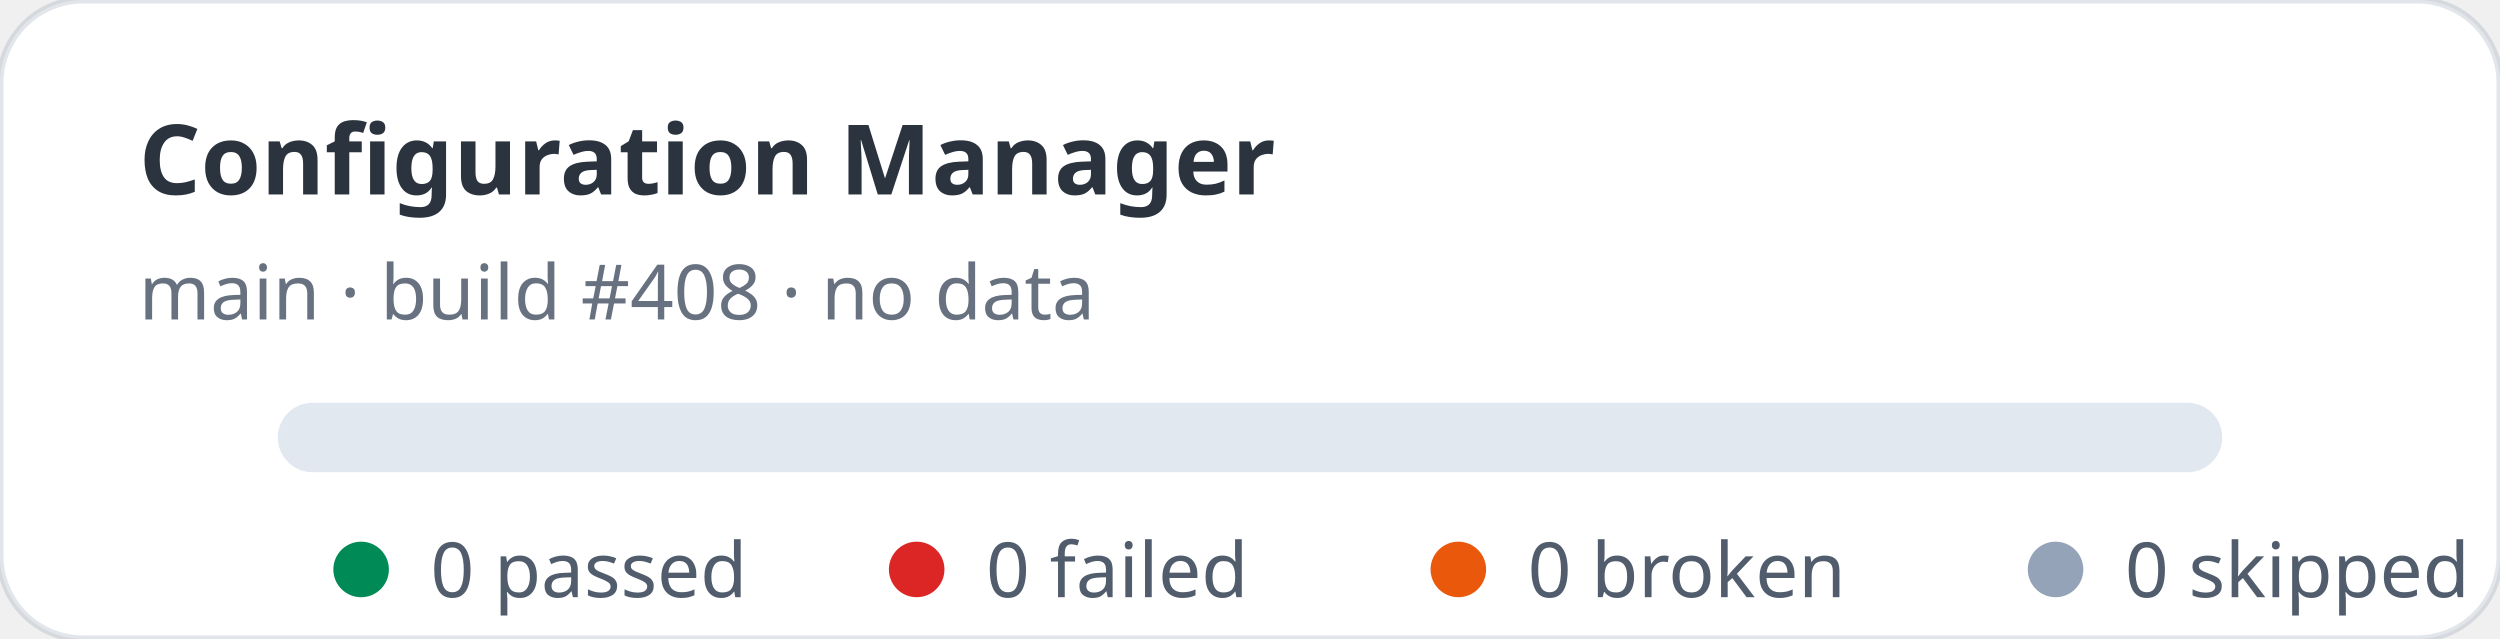
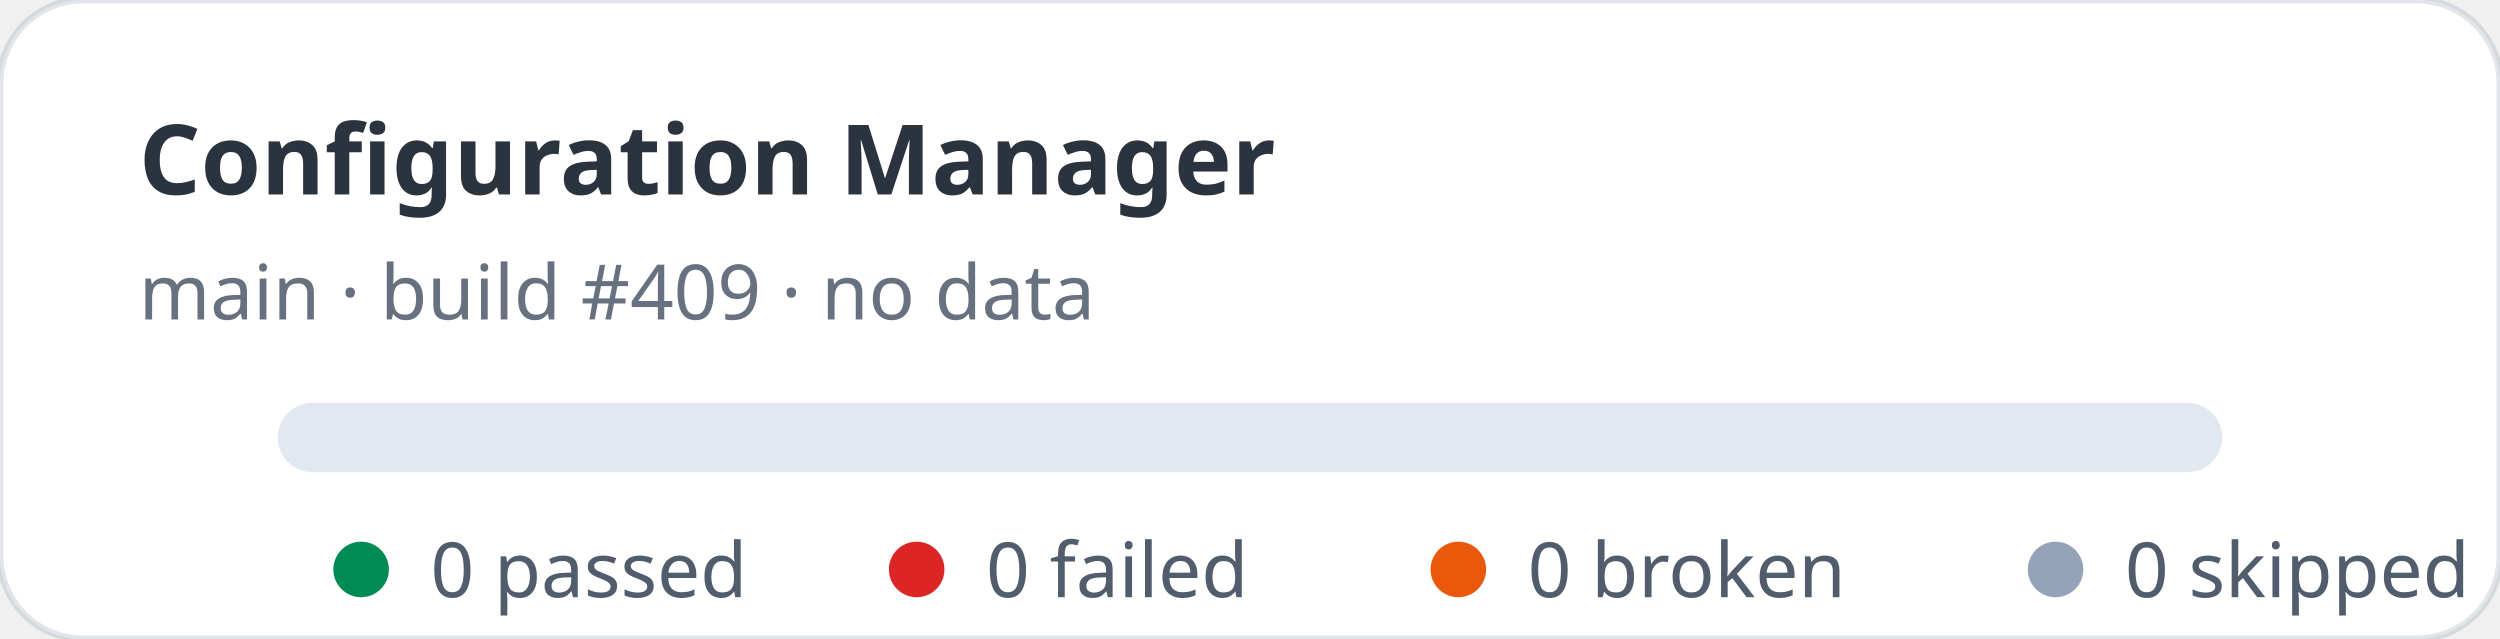
<svg xmlns="http://www.w3.org/2000/svg" width="360" height="92" viewBox="0 0 360 92" role="img" aria-label="Configuration Manager stats: 0 passed, 0 failed">
  <rect width="360" height="92" rx="12" fill="#ffffff" stroke="rgba(11,48,86,0.12)" />
  <text x="20" y="28" fill="rgba(1,10,24,0.83)" font-family="ui-sans-serif,system-ui,sans-serif" font-size="14" font-weight="700">Configuration Manager</text>
-   <text x="20" y="46" fill="rgba(2,19,44,0.6)" font-family="ui-sans-serif,system-ui,sans-serif" font-size="11">main · build #408 · no data</text>
+   <text x="20" y="46" fill="rgba(2,19,44,0.6)" font-family="ui-sans-serif,system-ui,sans-serif" font-size="11">main · build #409 · no data</text>
  <rect x="40" y="58" width="280" height="10" rx="5" fill="#e2e8f0" />
  <g font-family="ui-sans-serif,system-ui,sans-serif" font-size="11" fill="rgba(1,18,40,0.68)">
    <circle cx="52" cy="82" r="4" fill="#008a56" />
    <text x="62" y="86">0 passed</text>
    <circle cx="132" cy="82" r="4" fill="#dc2626" />
    <text x="142" y="86">0 failed</text>
    <circle cx="210" cy="82" r="4" fill="#ea580c" />
    <text x="220" y="86">0 broken</text>
    <circle cx="296" cy="82" r="4" fill="#94a3b8" />
    <text x="306" y="86">0 skipped</text>
  </g>
</svg>
